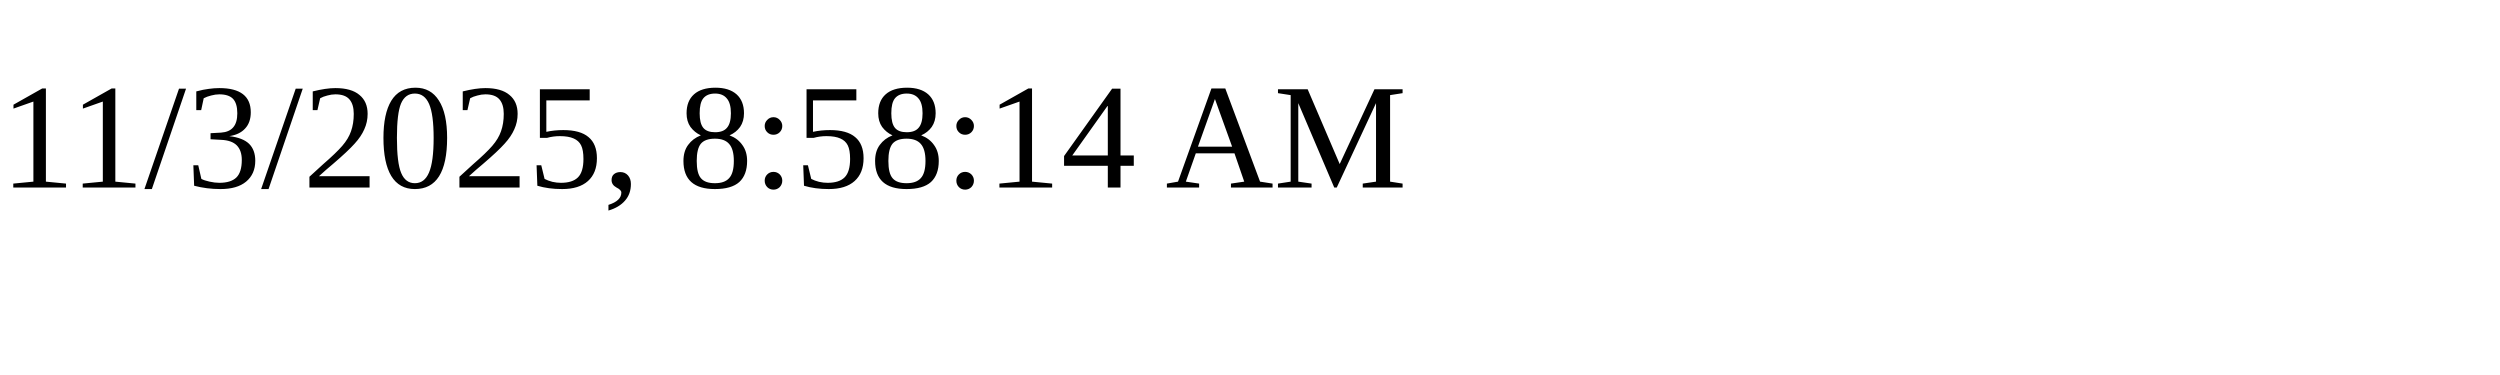
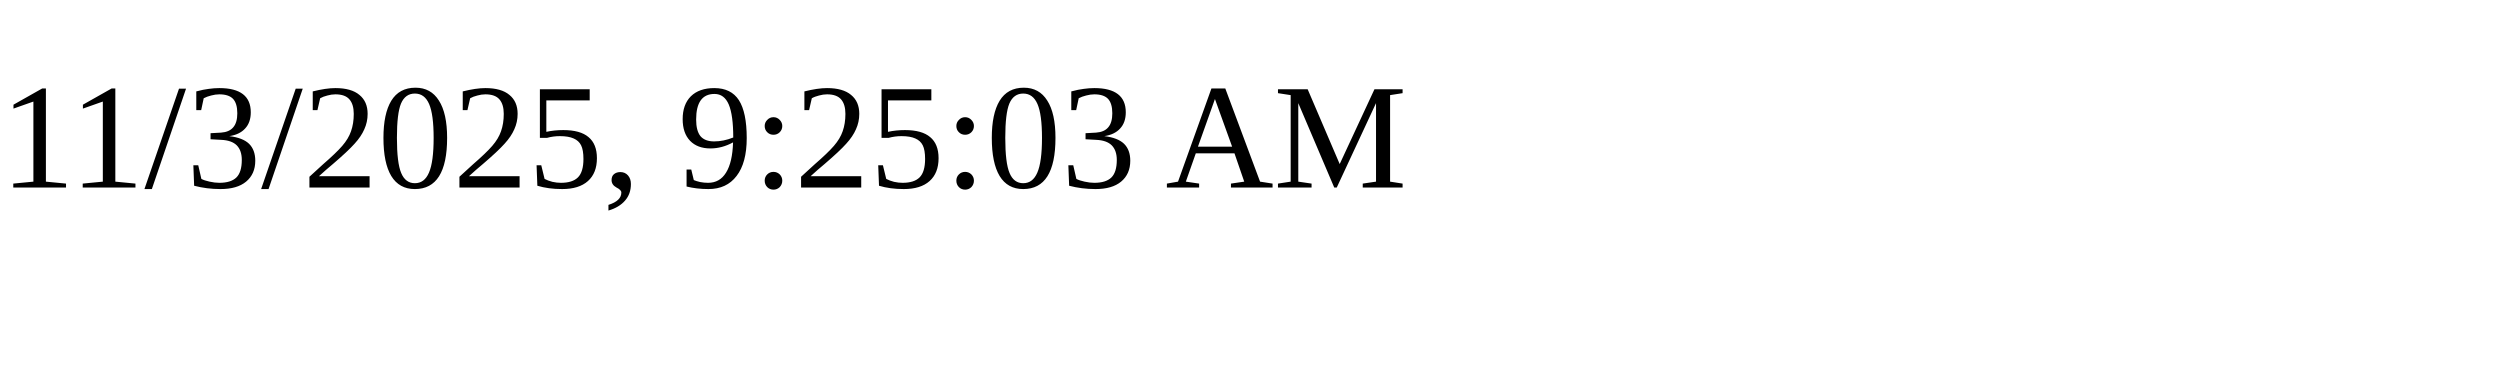
<svg xmlns="http://www.w3.org/2000/svg" height="30" width="200">
-   <text x="0" y="15">11/3/2025, 8:58:14 AM</text>
+   <text x="0" y="15">11/3/2025, 9:25:03 AM</text>
</svg>
